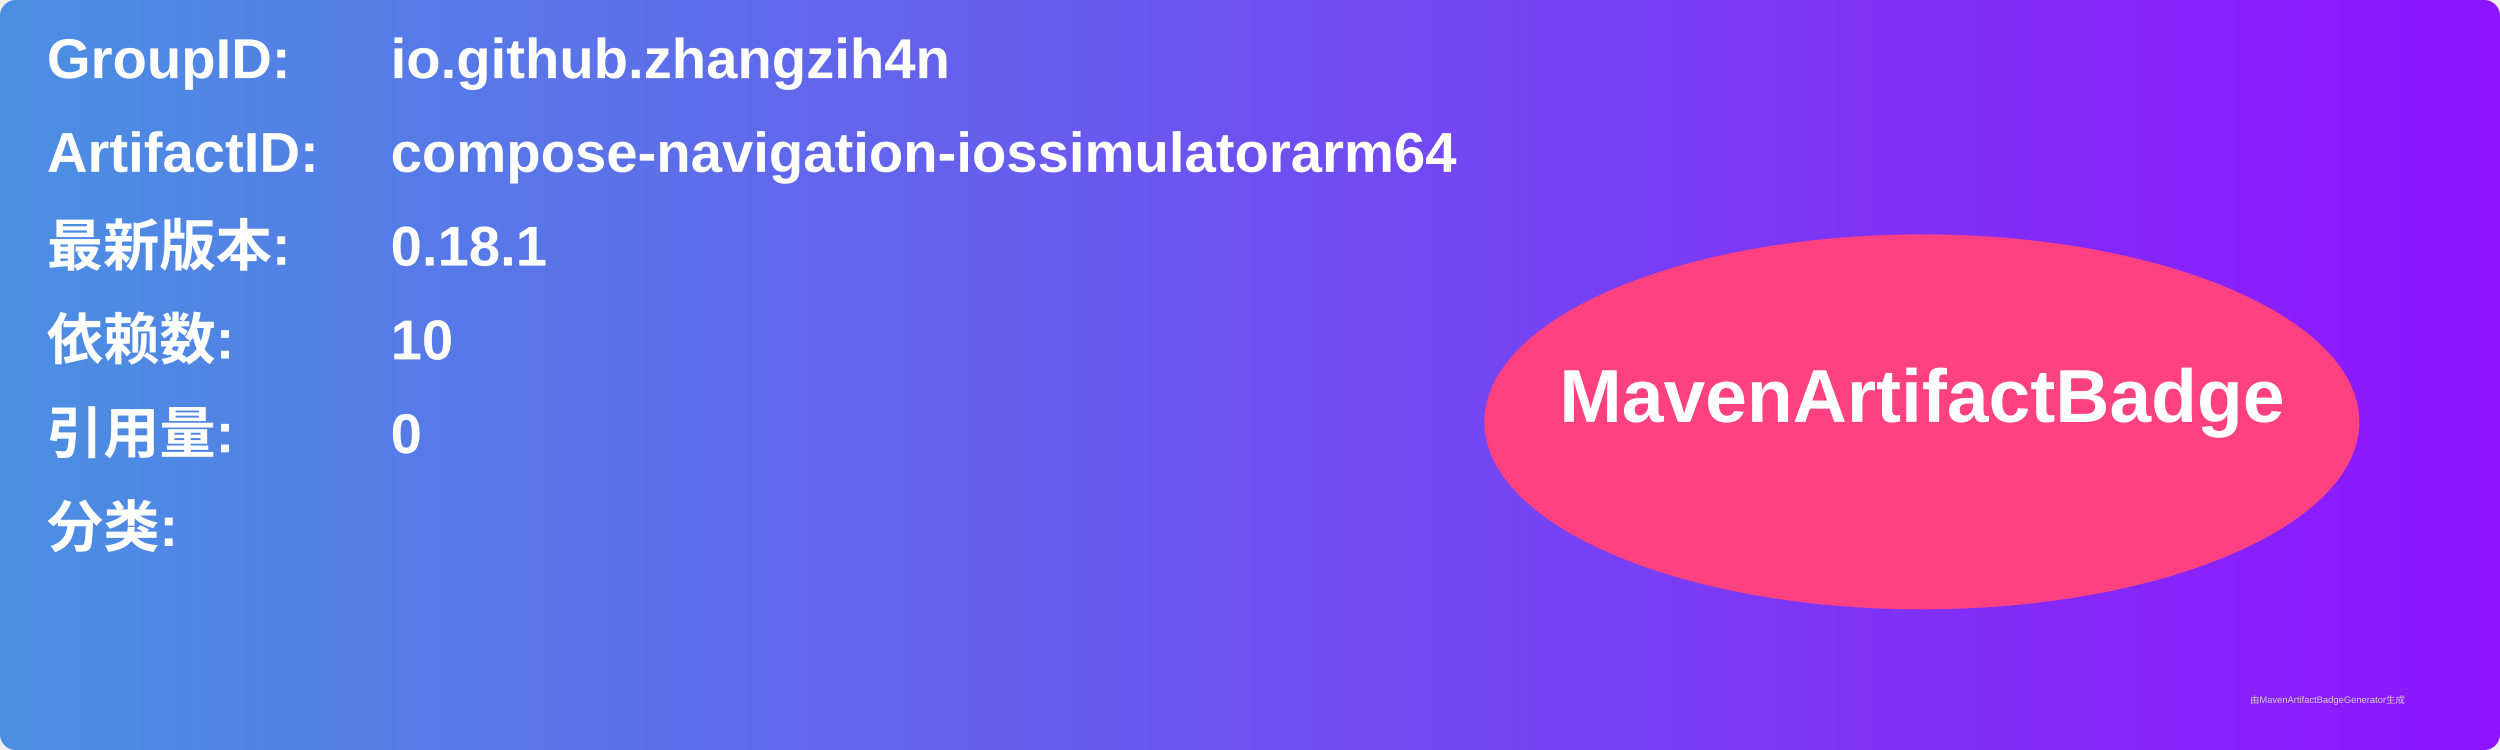
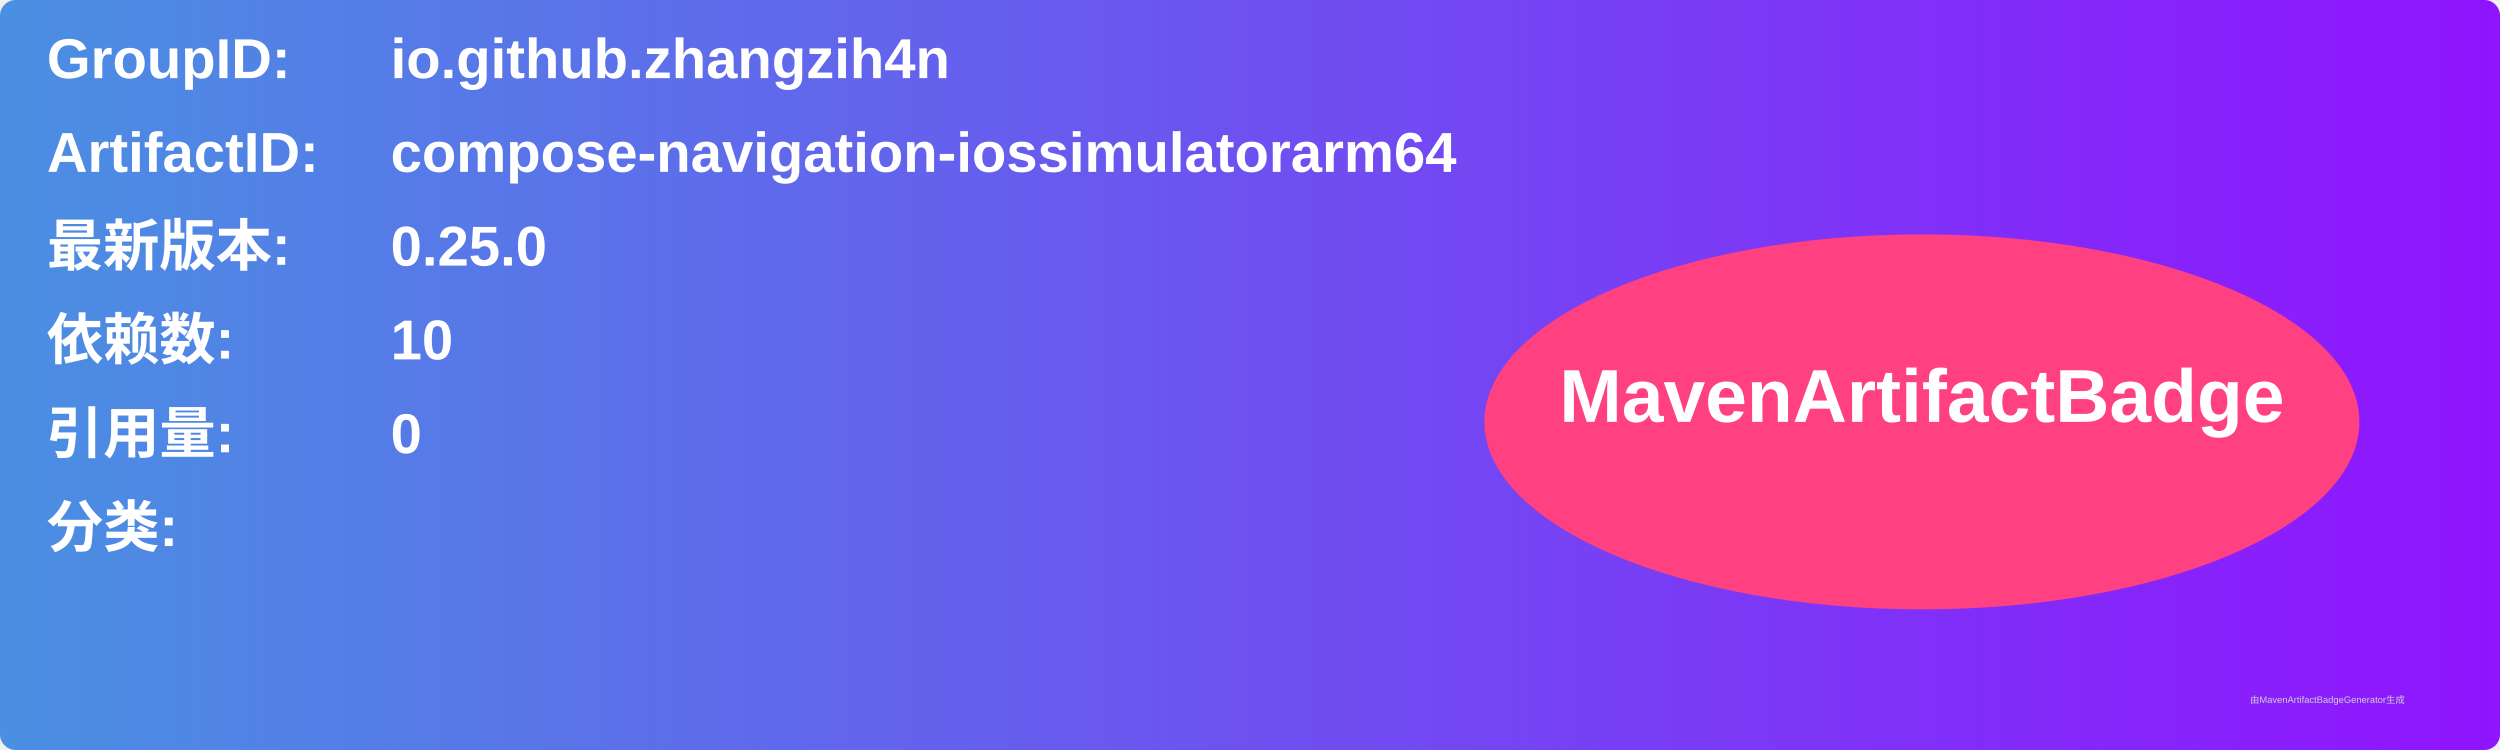
<svg xmlns="http://www.w3.org/2000/svg" width="800" height="240" viewBox="0 0 800 240">
  <linearGradient id="grad" x1="0%" y1="0%" x2="100%" y2="0%">
    <stop offset="0%" stop-color="#4a90e2" />
    <stop offset="100%" stop-color="#9013fe" />
  </linearGradient>
  <rect width="100%" height="100%" rx="5" ry="5" fill="url(#grad)" />
  <g transform="translate(15, 15)">
    <text x="0" y="10" font-family="Arial" font-size="18" fill="white" font-weight="bold" width="260">GroupID:</text>
    <text x="110" y="10" font-family="Arial" font-size="18" fill="white" font-weight="bold" width="460">io.github.zhangzih4n</text>
    <text x="0" y="40" font-family="Arial" font-size="18" fill="white" font-weight="bold" width="260">ArtifactID:</text>
    <text x="110" y="40" font-family="Arial" font-size="18" fill="white" font-weight="bold" width="460">compose-navigation-iossimulatorarm64</text>
    <text x="0" y="70" font-family="Arial" font-size="18" fill="white" font-weight="bold">最新版本:</text>
    <text x="110" y="70" font-family="Arial" font-size="18" fill="white" font-weight="bold">
-       <tspan font-weight="bold">0.18.1</tspan>
+       <tspan font-weight="bold">0.25.0</tspan>
    </text>
    <text x="0" y="100" font-family="Arial" font-size="18" fill="white" font-weight="bold">依赖数: </text>
    <text x="110" y="100" font-family="Arial" font-size="18" fill="white">
      <tspan font-weight="bold">10</tspan>
    </text>
    <text x="0" y="130" font-family="Arial" font-size="18" fill="white" font-weight="bold">引用量: </text>
    <text x="110" y="130" font-family="Arial" font-size="18" fill="white">
      <tspan font-weight="bold">0</tspan>
    </text>
    <text x="0" y="160" font-family="Arial" font-size="18" fill="white" font-weight="bold">分类:</text>
    <text x="10" y="190" font-family="Arial" font-size="10" fill="white">
      <tspan font-weight="bold" />
    </text>
    <ellipse cx="600" cy="120" rx="140" ry="60" fill="#ff4081" />
    <text x="600" y="120" text-anchor="middle" font-family="Arial" font-size="24" fill="white" font-weight="bold">MavenArtifactBadge</text>
  </g>
  <text x="720" y="225" font-family="Arial" font-size="3" fill="#d0d0d0">由MavenArtifactBadgeGenerator生成</text>
</svg>
